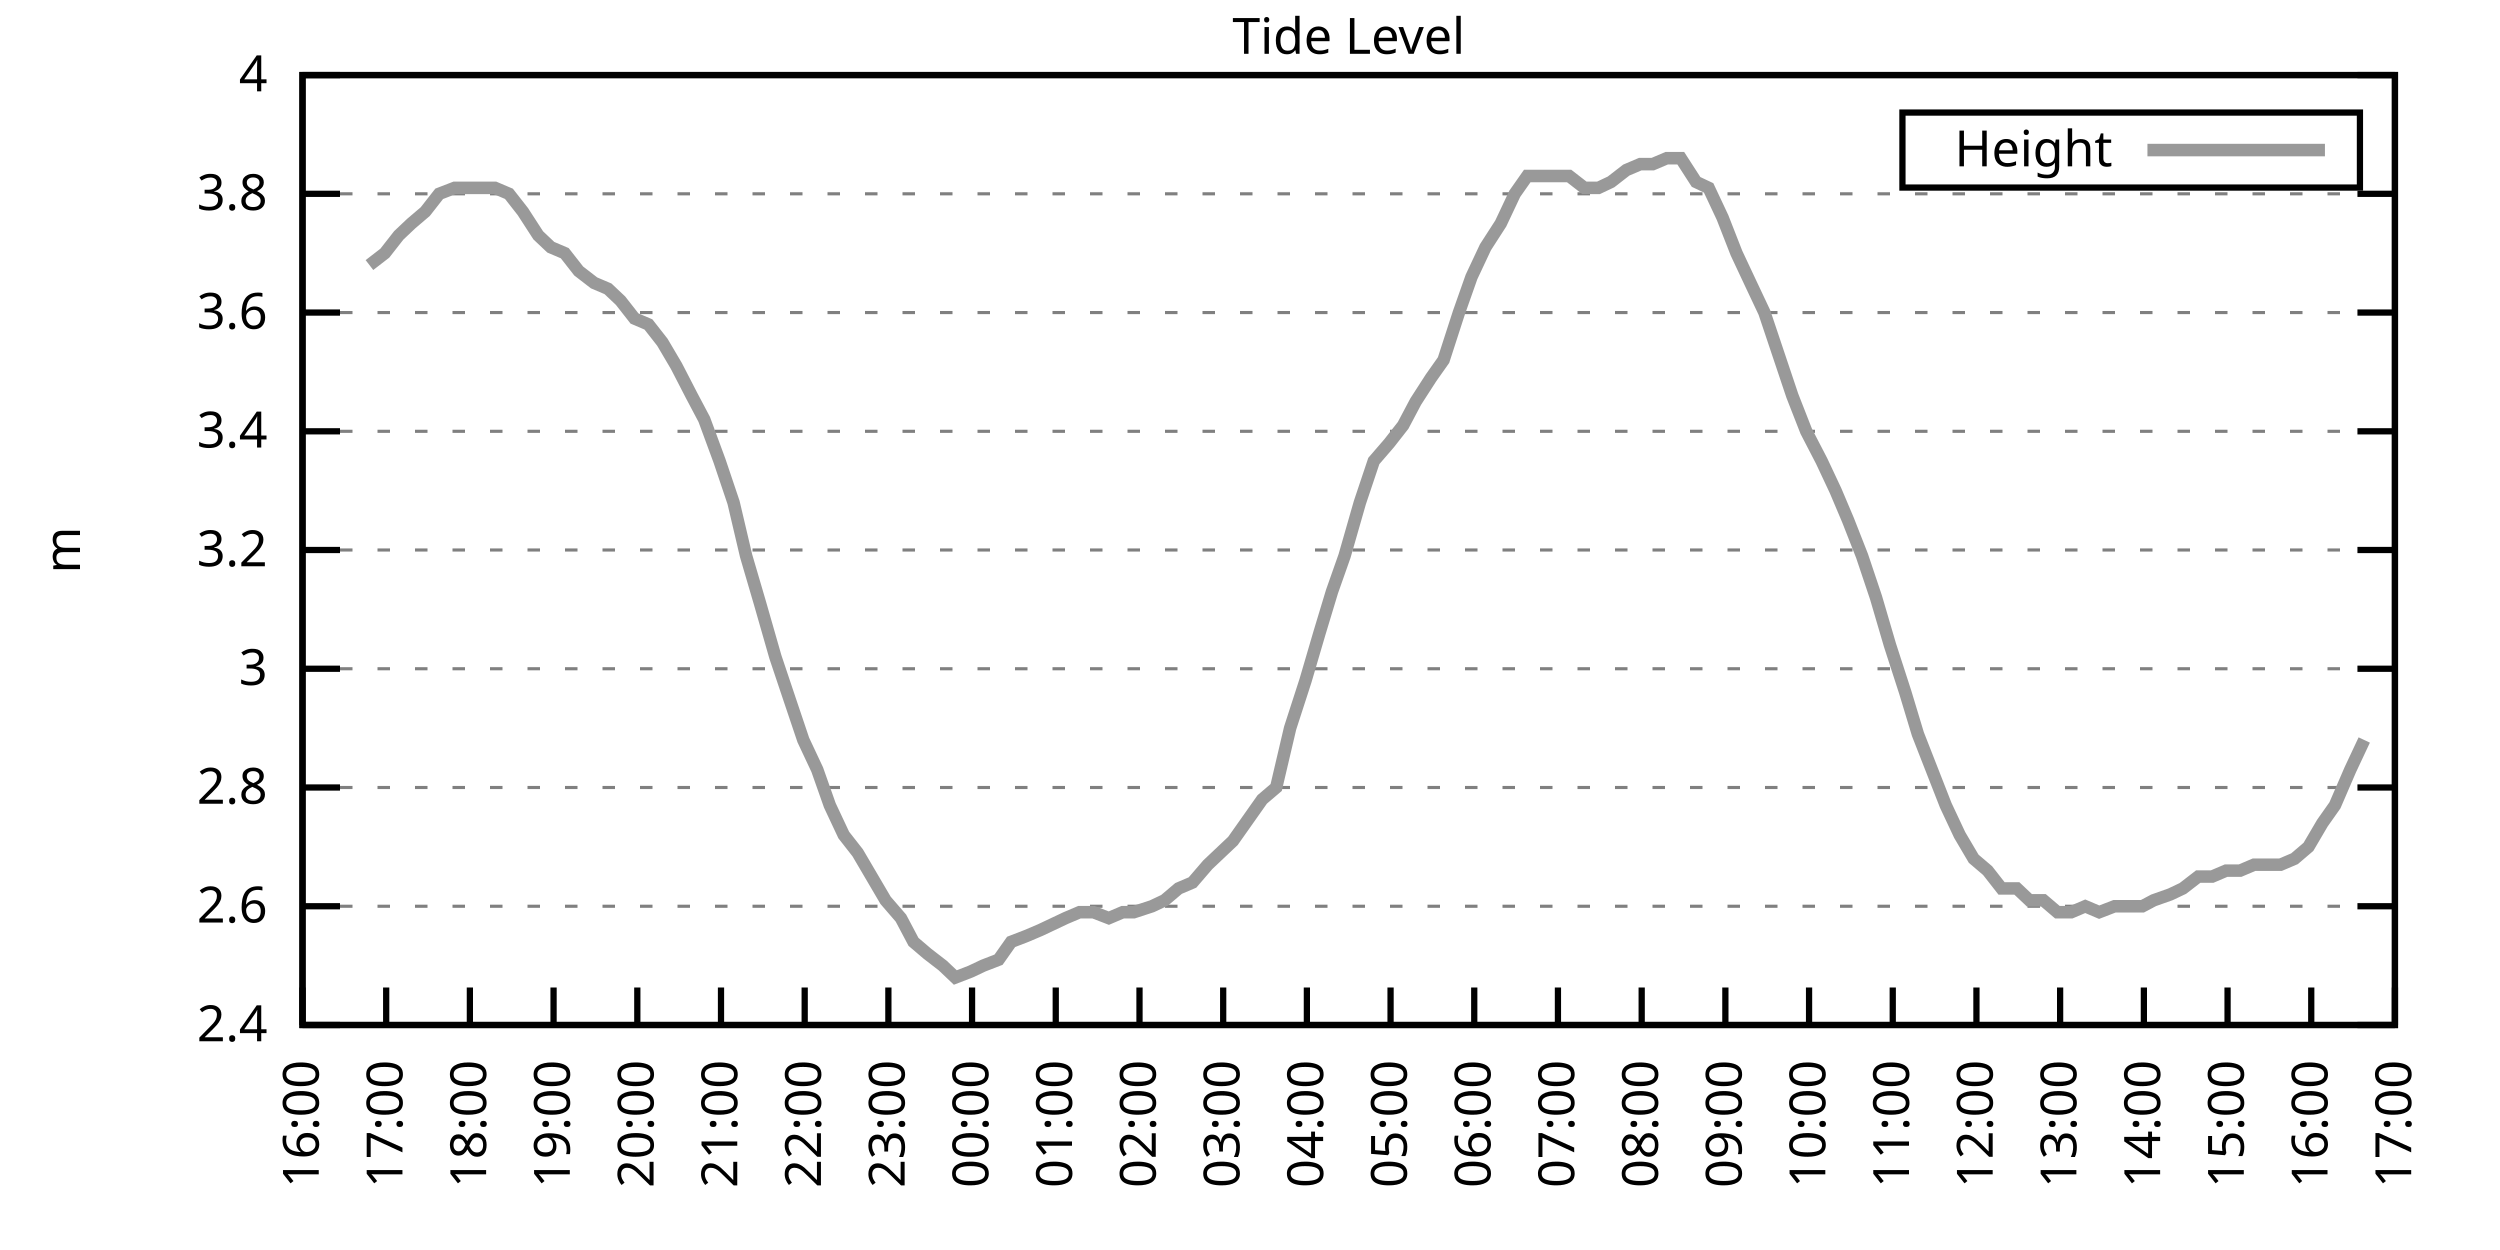
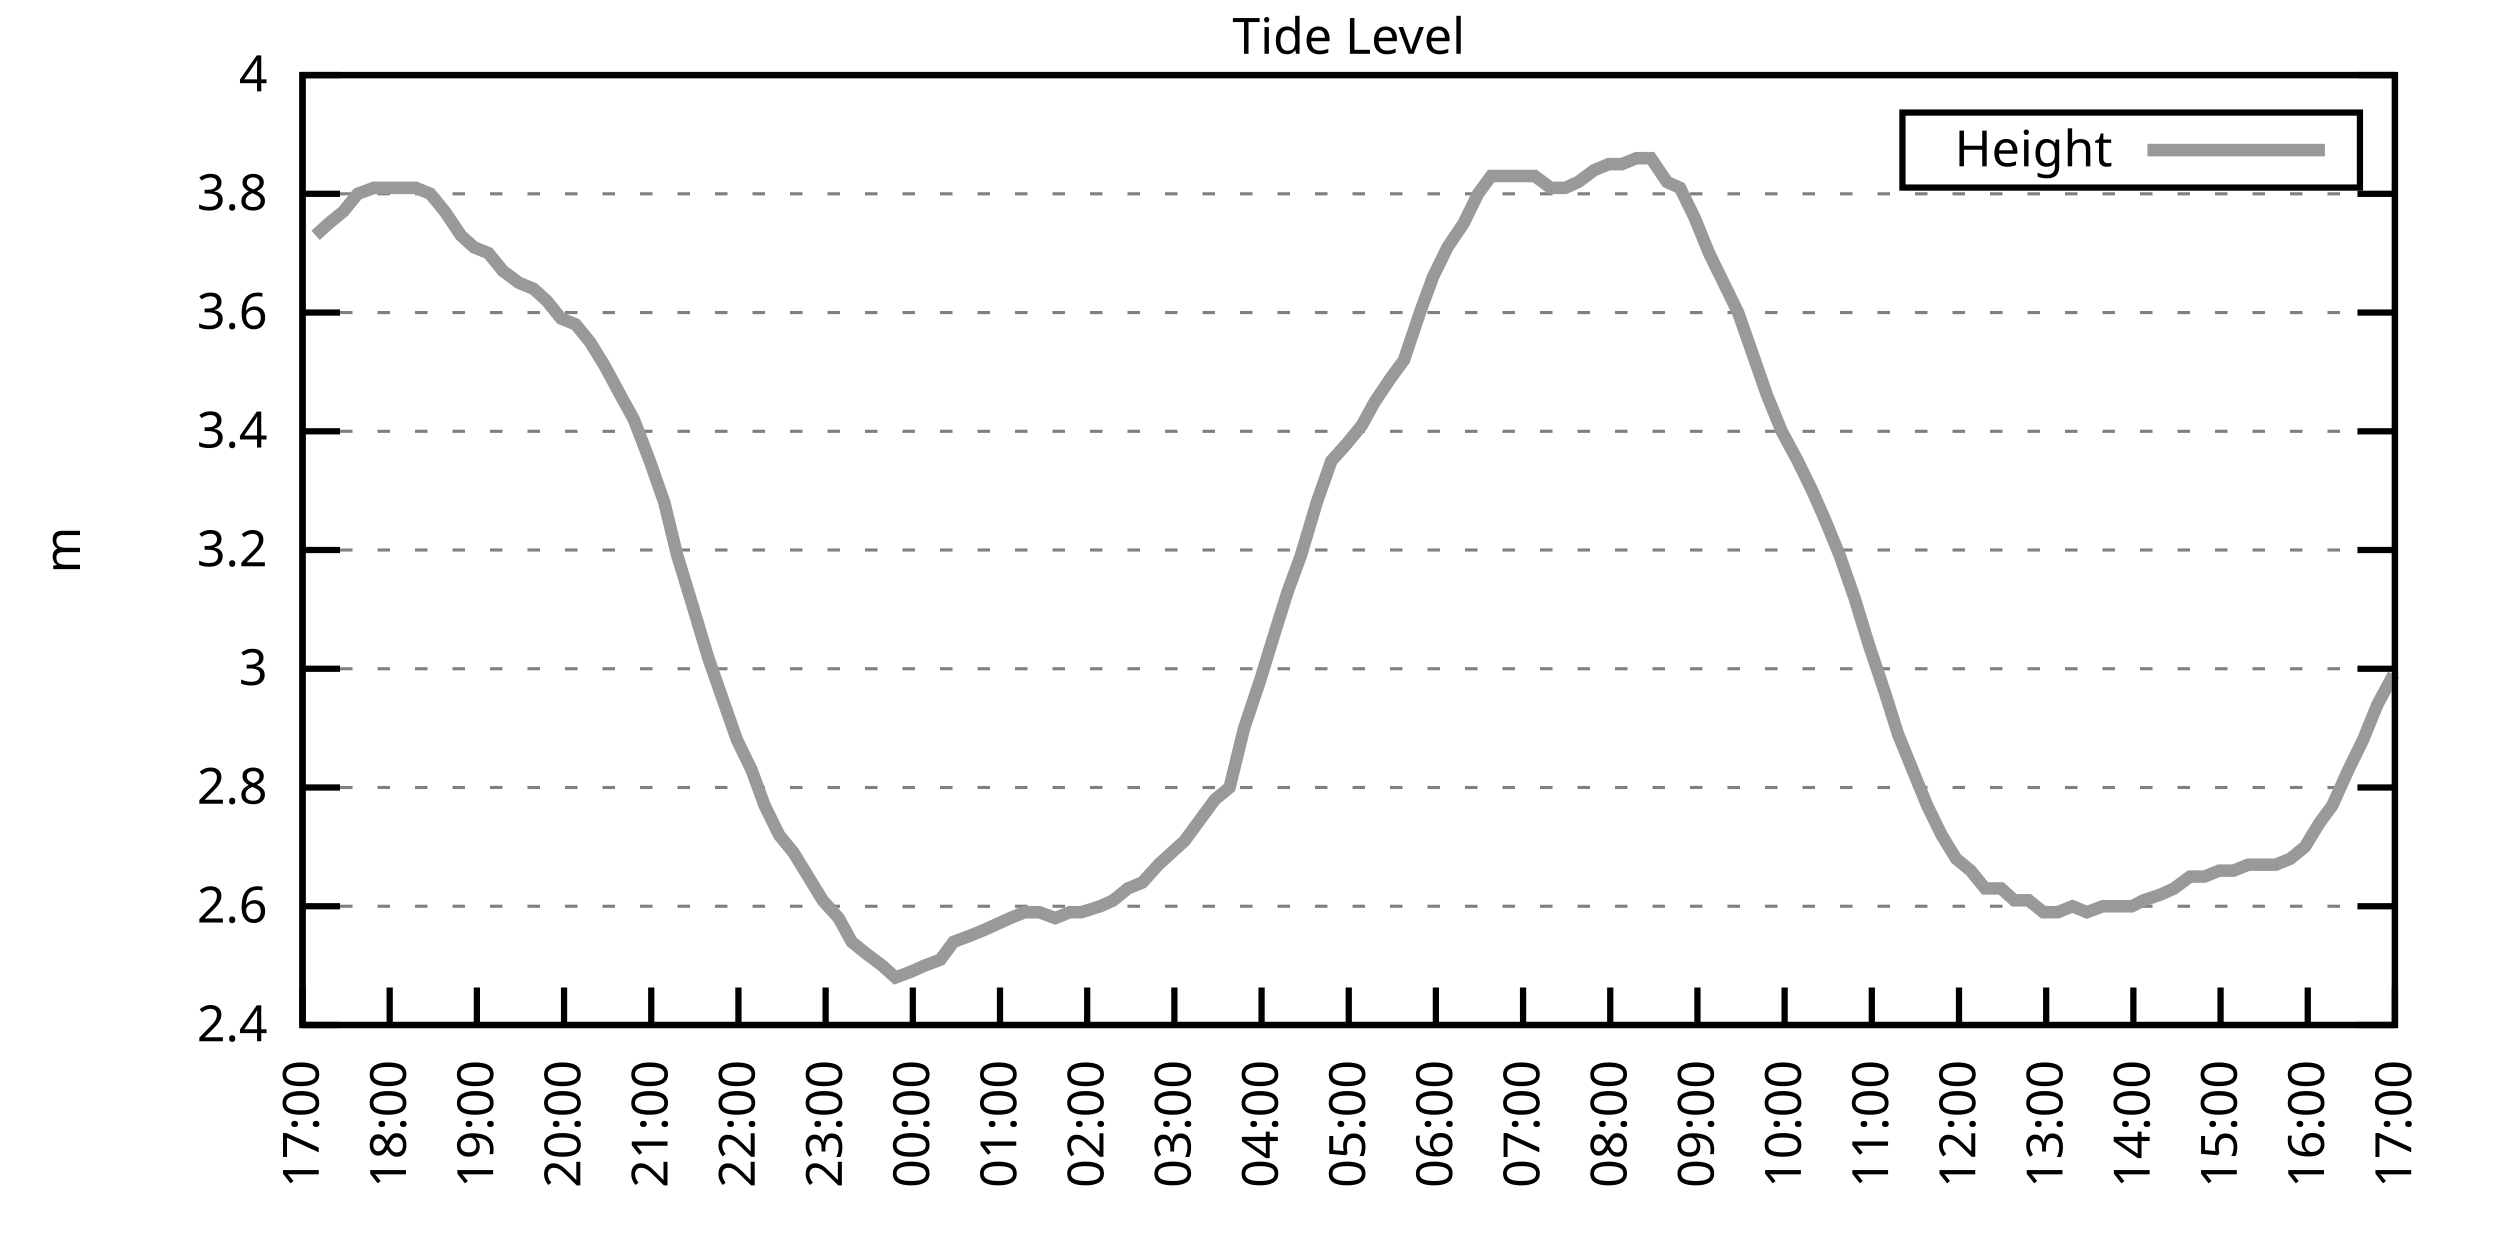
<svg xmlns="http://www.w3.org/2000/svg" xmlns:xlink="http://www.w3.org/1999/xlink" width="400" height="200" viewBox="0 0 400 200">
  <g id="gnuplot_canvas">
    <rect x="0" y="0" width="400" height="200" fill="none" />
    <defs>
      <circle id="gpDot" r="0.5" stroke-width="0.5" stroke="currentColor" />
      <path id="gpPt0" stroke-width="0.333" stroke="currentColor" d="M-1,0 h2 M0,-1 v2" />
      <path id="gpPt1" stroke-width="0.333" stroke="currentColor" d="M-1,-1 L1,1 M1,-1 L-1,1" />
      <path id="gpPt2" stroke-width="0.333" stroke="currentColor" d="M-1,0 L1,0 M0,-1 L0,1 M-1,-1 L1,1 M-1,1 L1,-1" />
      <rect id="gpPt3" stroke-width="0.333" stroke="currentColor" x="-1" y="-1" width="2" height="2" />
      <rect id="gpPt4" stroke-width="0.333" stroke="currentColor" fill="currentColor" x="-1" y="-1" width="2" height="2" />
      <circle id="gpPt5" stroke-width="0.333" stroke="currentColor" cx="0" cy="0" r="1" />
      <use xlink:href="#gpPt5" id="gpPt6" fill="currentColor" stroke="none" />
      <path id="gpPt7" stroke-width="0.333" stroke="currentColor" d="M0,-1.33 L-1.33,0.67 L1.33,0.67 z" />
      <use xlink:href="#gpPt7" id="gpPt8" fill="currentColor" stroke="none" />
      <use xlink:href="#gpPt7" id="gpPt9" stroke="currentColor" transform="rotate(180)" />
      <use xlink:href="#gpPt9" id="gpPt10" fill="currentColor" stroke="none" />
      <use xlink:href="#gpPt3" id="gpPt11" stroke="currentColor" transform="rotate(45)" />
      <use xlink:href="#gpPt11" id="gpPt12" fill="currentColor" stroke="none" />
      <path id="gpPt13" stroke-width="0.333" stroke="currentColor" d="M0,1.330 L1.265,0.411 L0.782,-1.067 L-0.782,-1.076 L-1.265,0.411 z" />
      <use xlink:href="#gpPt13" id="gpPt14" fill="currentColor" stroke="none" />
      <filter id="textbox" filterUnits="objectBoundingBox" x="0" y="0" height="1" width="1">
        <feFlood flood-color="white" flood-opacity="1" result="bgnd" />
        <feComposite in="SourceGraphic" in2="bgnd" operator="atop" />
      </filter>
      <filter id="greybox" filterUnits="objectBoundingBox" x="0" y="0" height="1" width="1">
        <feFlood flood-color="lightgrey" flood-opacity="1" result="grey" />
        <feComposite in="SourceGraphic" in2="grey" operator="atop" />
      </filter>
    </defs>
    <g fill="none" color="white" stroke="currentColor" stroke-width="1.00" stroke-linecap="butt" stroke-linejoin="miter">
</g>
    <g fill="none" color="black" stroke="currentColor" stroke-width="1.00" stroke-linecap="butt" stroke-linejoin="miter">
      <g stroke="none" shape-rendering="crispEdges">
        <polygon fill="rgb(255, 255, 255)" points="48.40,164.00 383.18,164.00 383.18,12.02 48.40,12.02 " />
      </g>
    </g>
    <g fill="none" color="black" stroke="currentColor" stroke-width="1.00" stroke-linecap="butt" stroke-linejoin="miter">
</g>
    <g fill="none" color="black" stroke="black" stroke-width="0.50" stroke-linecap="butt" stroke-linejoin="miter">
</g>
    <g fill="none" color="gray" stroke="currentColor" stroke-width="0.50" stroke-linecap="butt" stroke-linejoin="miter">
      <path stroke="gray" stroke-dasharray="2,4" class="gridline" d="M48.40,164.00 L383.19,164.00  " />
    </g>
    <g fill="none" color="gray" stroke="gray" stroke-width="1.00" stroke-linecap="butt" stroke-linejoin="miter">
</g>
    <g fill="none" color="black" stroke="currentColor" stroke-width="1.00" stroke-linecap="butt" stroke-linejoin="miter">
      <path stroke="black" d="M48.40,164.00 L54.40,164.00 M383.19,164.00 L377.19,164.00  " />
      <g transform="translate(42.80,166.60)" stroke="none" fill="black" font-family="Sans" font-size="8.00" text-anchor="end">
        <text>
          <tspan font-family="Sans"> 2.4</tspan>
        </text>
      </g>
    </g>
    <g fill="none" color="black" stroke="currentColor" stroke-width="1.00" stroke-linecap="butt" stroke-linejoin="miter">
</g>
    <g fill="none" color="black" stroke="black" stroke-width="0.50" stroke-linecap="butt" stroke-linejoin="miter">
</g>
    <g fill="none" color="gray" stroke="currentColor" stroke-width="0.50" stroke-linecap="butt" stroke-linejoin="miter">
      <path stroke="gray" stroke-dasharray="2,4" class="gridline" d="M48.40,145.00 L383.19,145.00  " />
    </g>
    <g fill="none" color="gray" stroke="gray" stroke-width="1.00" stroke-linecap="butt" stroke-linejoin="miter">
</g>
    <g fill="none" color="black" stroke="currentColor" stroke-width="1.00" stroke-linecap="butt" stroke-linejoin="miter">
      <path stroke="black" d="M48.40,145.00 L54.40,145.00 M383.19,145.00 L377.19,145.00  " />
      <g transform="translate(42.80,147.60)" stroke="none" fill="black" font-family="Sans" font-size="8.00" text-anchor="end">
        <text>
          <tspan font-family="Sans"> 2.6</tspan>
        </text>
      </g>
    </g>
    <g fill="none" color="black" stroke="currentColor" stroke-width="1.00" stroke-linecap="butt" stroke-linejoin="miter">
</g>
    <g fill="none" color="black" stroke="black" stroke-width="0.50" stroke-linecap="butt" stroke-linejoin="miter">
</g>
    <g fill="none" color="gray" stroke="currentColor" stroke-width="0.50" stroke-linecap="butt" stroke-linejoin="miter">
      <path stroke="gray" stroke-dasharray="2,4" class="gridline" d="M48.40,126.00 L383.19,126.00  " />
    </g>
    <g fill="none" color="gray" stroke="gray" stroke-width="1.00" stroke-linecap="butt" stroke-linejoin="miter">
</g>
    <g fill="none" color="black" stroke="currentColor" stroke-width="1.00" stroke-linecap="butt" stroke-linejoin="miter">
      <path stroke="black" d="M48.40,126.00 L54.40,126.00 M383.19,126.00 L377.19,126.00  " />
      <g transform="translate(42.80,128.60)" stroke="none" fill="black" font-family="Sans" font-size="8.00" text-anchor="end">
        <text>
          <tspan font-family="Sans"> 2.8</tspan>
        </text>
      </g>
    </g>
    <g fill="none" color="black" stroke="currentColor" stroke-width="1.00" stroke-linecap="butt" stroke-linejoin="miter">
</g>
    <g fill="none" color="black" stroke="black" stroke-width="0.50" stroke-linecap="butt" stroke-linejoin="miter">
</g>
    <g fill="none" color="gray" stroke="currentColor" stroke-width="0.50" stroke-linecap="butt" stroke-linejoin="miter">
      <path stroke="gray" stroke-dasharray="2,4" class="gridline" d="M48.40,107.00 L383.19,107.00  " />
    </g>
    <g fill="none" color="gray" stroke="gray" stroke-width="1.00" stroke-linecap="butt" stroke-linejoin="miter">
</g>
    <g fill="none" color="black" stroke="currentColor" stroke-width="1.00" stroke-linecap="butt" stroke-linejoin="miter">
      <path stroke="black" d="M48.40,107.00 L54.40,107.00 M383.19,107.00 L377.19,107.00  " />
      <g transform="translate(42.80,109.60)" stroke="none" fill="black" font-family="Sans" font-size="8.00" text-anchor="end">
        <text>
          <tspan font-family="Sans"> 3</tspan>
        </text>
      </g>
    </g>
    <g fill="none" color="black" stroke="currentColor" stroke-width="1.00" stroke-linecap="butt" stroke-linejoin="miter">
</g>
    <g fill="none" color="black" stroke="black" stroke-width="0.50" stroke-linecap="butt" stroke-linejoin="miter">
</g>
    <g fill="none" color="gray" stroke="currentColor" stroke-width="0.50" stroke-linecap="butt" stroke-linejoin="miter">
      <path stroke="gray" stroke-dasharray="2,4" class="gridline" d="M48.40,88.00 L383.19,88.00  " />
    </g>
    <g fill="none" color="gray" stroke="gray" stroke-width="1.00" stroke-linecap="butt" stroke-linejoin="miter">
</g>
    <g fill="none" color="black" stroke="currentColor" stroke-width="1.00" stroke-linecap="butt" stroke-linejoin="miter">
      <path stroke="black" d="M48.40,88.00 L54.40,88.00 M383.19,88.00 L377.19,88.00  " />
      <g transform="translate(42.80,90.60)" stroke="none" fill="black" font-family="Sans" font-size="8.00" text-anchor="end">
        <text>
          <tspan font-family="Sans"> 3.2</tspan>
        </text>
      </g>
    </g>
    <g fill="none" color="black" stroke="currentColor" stroke-width="1.00" stroke-linecap="butt" stroke-linejoin="miter">
</g>
    <g fill="none" color="black" stroke="black" stroke-width="0.50" stroke-linecap="butt" stroke-linejoin="miter">
</g>
    <g fill="none" color="gray" stroke="currentColor" stroke-width="0.50" stroke-linecap="butt" stroke-linejoin="miter">
      <path stroke="gray" stroke-dasharray="2,4" class="gridline" d="M48.40,69.01 L383.19,69.01  " />
    </g>
    <g fill="none" color="gray" stroke="gray" stroke-width="1.00" stroke-linecap="butt" stroke-linejoin="miter">
</g>
    <g fill="none" color="black" stroke="currentColor" stroke-width="1.00" stroke-linecap="butt" stroke-linejoin="miter">
      <path stroke="black" d="M48.40,69.01 L54.40,69.01 M383.19,69.01 L377.19,69.01  " />
      <g transform="translate(42.80,71.61)" stroke="none" fill="black" font-family="Sans" font-size="8.00" text-anchor="end">
        <text>
          <tspan font-family="Sans"> 3.4</tspan>
        </text>
      </g>
    </g>
    <g fill="none" color="black" stroke="currentColor" stroke-width="1.00" stroke-linecap="butt" stroke-linejoin="miter">
</g>
    <g fill="none" color="black" stroke="black" stroke-width="0.50" stroke-linecap="butt" stroke-linejoin="miter">
</g>
    <g fill="none" color="gray" stroke="currentColor" stroke-width="0.50" stroke-linecap="butt" stroke-linejoin="miter">
      <path stroke="gray" stroke-dasharray="2,4" class="gridline" d="M48.40,50.01 L383.19,50.01  " />
    </g>
    <g fill="none" color="gray" stroke="gray" stroke-width="1.00" stroke-linecap="butt" stroke-linejoin="miter">
</g>
    <g fill="none" color="black" stroke="currentColor" stroke-width="1.00" stroke-linecap="butt" stroke-linejoin="miter">
      <path stroke="black" d="M48.40,50.01 L54.40,50.01 M383.19,50.01 L377.19,50.01  " />
      <g transform="translate(42.80,52.61)" stroke="none" fill="black" font-family="Sans" font-size="8.00" text-anchor="end">
        <text>
          <tspan font-family="Sans"> 3.6</tspan>
        </text>
      </g>
    </g>
    <g fill="none" color="black" stroke="currentColor" stroke-width="1.00" stroke-linecap="butt" stroke-linejoin="miter">
</g>
    <g fill="none" color="black" stroke="black" stroke-width="0.50" stroke-linecap="butt" stroke-linejoin="miter">
</g>
    <g fill="none" color="gray" stroke="currentColor" stroke-width="0.50" stroke-linecap="butt" stroke-linejoin="miter">
      <path stroke="gray" stroke-dasharray="2,4" class="gridline" d="M48.40,31.01 L383.19,31.01  " />
    </g>
    <g fill="none" color="gray" stroke="gray" stroke-width="1.00" stroke-linecap="butt" stroke-linejoin="miter">
</g>
    <g fill="none" color="black" stroke="currentColor" stroke-width="1.00" stroke-linecap="butt" stroke-linejoin="miter">
      <path stroke="black" d="M48.40,31.01 L54.40,31.01 M383.19,31.01 L377.19,31.01  " />
      <g transform="translate(42.80,33.61)" stroke="none" fill="black" font-family="Sans" font-size="8.00" text-anchor="end">
        <text>
          <tspan font-family="Sans"> 3.8</tspan>
        </text>
      </g>
    </g>
    <g fill="none" color="black" stroke="currentColor" stroke-width="1.00" stroke-linecap="butt" stroke-linejoin="miter">
</g>
    <g fill="none" color="black" stroke="black" stroke-width="0.50" stroke-linecap="butt" stroke-linejoin="miter">
</g>
    <g fill="none" color="gray" stroke="currentColor" stroke-width="0.50" stroke-linecap="butt" stroke-linejoin="miter">
      <path stroke="gray" stroke-dasharray="2,4" class="gridline" d="M48.40,12.01 L383.19,12.01  " />
    </g>
    <g fill="none" color="gray" stroke="gray" stroke-width="1.00" stroke-linecap="butt" stroke-linejoin="miter">
</g>
    <g fill="none" color="black" stroke="currentColor" stroke-width="1.00" stroke-linecap="butt" stroke-linejoin="miter">
      <path stroke="black" d="M48.40,12.01 L54.40,12.01 M383.19,12.01 L377.19,12.01  " />
      <g transform="translate(42.80,14.61)" stroke="none" fill="black" font-family="Sans" font-size="8.00" text-anchor="end">
        <text>
          <tspan font-family="Sans"> 4</tspan>
        </text>
      </g>
    </g>
    <g fill="none" color="black" stroke="currentColor" stroke-width="1.00" stroke-linecap="butt" stroke-linejoin="miter">
      <path stroke="black" d="M48.40,164.00 L48.40,158.00  " />
      <g transform="translate(51.00,169.60) rotate(270.00)" stroke="none" fill="black" font-family="Sans" font-size="8.00" text-anchor="end">
        <text>
-           <tspan font-family="Sans">16:00</tspan>
-         </text>
-       </g>
-     </g>
-     <g fill="none" color="black" stroke="currentColor" stroke-width="1.00" stroke-linecap="butt" stroke-linejoin="miter">
-       <path stroke="black" d="M61.79,164.00 L61.79,158.00  " />
-       <g transform="translate(64.39,169.60) rotate(270.00)" stroke="none" fill="black" font-family="Sans" font-size="8.00" text-anchor="end">
-         <text>
          <tspan font-family="Sans">17:00</tspan>
        </text>
      </g>
    </g>
    <g fill="none" color="black" stroke="currentColor" stroke-width="1.00" stroke-linecap="butt" stroke-linejoin="miter">
-       <path stroke="black" d="M75.18,164.00 L75.18,158.00  " />
-       <g transform="translate(77.78,169.60) rotate(270.00)" stroke="none" fill="black" font-family="Sans" font-size="8.00" text-anchor="end">
+       <path stroke="black" d="M62.35,164.00 L62.35,158.00  " />
+       <g transform="translate(64.95,169.60) rotate(270.00)" stroke="none" fill="black" font-family="Sans" font-size="8.00" text-anchor="end">
        <text>
          <tspan font-family="Sans">18:00</tspan>
        </text>
      </g>
    </g>
    <g fill="none" color="black" stroke="currentColor" stroke-width="1.00" stroke-linecap="butt" stroke-linejoin="miter">
-       <path stroke="black" d="M88.57,164.00 L88.57,158.00  " />
-       <g transform="translate(91.17,169.60) rotate(270.00)" stroke="none" fill="black" font-family="Sans" font-size="8.00" text-anchor="end">
+       <path stroke="black" d="M76.30,164.00 L76.30,158.00  " />
+       <g transform="translate(78.90,169.60) rotate(270.00)" stroke="none" fill="black" font-family="Sans" font-size="8.00" text-anchor="end">
        <text>
          <tspan font-family="Sans">19:00</tspan>
        </text>
      </g>
    </g>
    <g fill="none" color="black" stroke="currentColor" stroke-width="1.00" stroke-linecap="butt" stroke-linejoin="miter">
-       <path stroke="black" d="M101.97,164.00 L101.97,158.00  " />
-       <g transform="translate(104.57,169.60) rotate(270.00)" stroke="none" fill="black" font-family="Sans" font-size="8.00" text-anchor="end">
+       <path stroke="black" d="M90.25,164.00 L90.25,158.00  " />
+       <g transform="translate(92.85,169.60) rotate(270.00)" stroke="none" fill="black" font-family="Sans" font-size="8.00" text-anchor="end">
        <text>
          <tspan font-family="Sans">20:00</tspan>
        </text>
      </g>
    </g>
    <g fill="none" color="black" stroke="currentColor" stroke-width="1.00" stroke-linecap="butt" stroke-linejoin="miter">
-       <path stroke="black" d="M115.36,164.00 L115.36,158.00  " />
-       <g transform="translate(117.96,169.60) rotate(270.00)" stroke="none" fill="black" font-family="Sans" font-size="8.00" text-anchor="end">
+       <path stroke="black" d="M104.20,164.00 L104.20,158.00  " />
+       <g transform="translate(106.80,169.60) rotate(270.00)" stroke="none" fill="black" font-family="Sans" font-size="8.00" text-anchor="end">
        <text>
          <tspan font-family="Sans">21:00</tspan>
        </text>
      </g>
    </g>
    <g fill="none" color="black" stroke="currentColor" stroke-width="1.00" stroke-linecap="butt" stroke-linejoin="miter">
-       <path stroke="black" d="M128.75,164.00 L128.75,158.00  " />
-       <g transform="translate(131.35,169.60) rotate(270.00)" stroke="none" fill="black" font-family="Sans" font-size="8.00" text-anchor="end">
+       <path stroke="black" d="M118.15,164.00 L118.15,158.00  " />
+       <g transform="translate(120.75,169.60) rotate(270.00)" stroke="none" fill="black" font-family="Sans" font-size="8.00" text-anchor="end">
        <text>
          <tspan font-family="Sans">22:00</tspan>
        </text>
      </g>
    </g>
    <g fill="none" color="black" stroke="currentColor" stroke-width="1.00" stroke-linecap="butt" stroke-linejoin="miter">
-       <path stroke="black" d="M142.14,164.00 L142.14,158.00  " />
-       <g transform="translate(144.74,169.60) rotate(270.00)" stroke="none" fill="black" font-family="Sans" font-size="8.00" text-anchor="end">
+       <path stroke="black" d="M132.10,164.00 L132.10,158.00  " />
+       <g transform="translate(134.70,169.60) rotate(270.00)" stroke="none" fill="black" font-family="Sans" font-size="8.00" text-anchor="end">
        <text>
          <tspan font-family="Sans">23:00</tspan>
        </text>
      </g>
    </g>
    <g fill="none" color="black" stroke="currentColor" stroke-width="1.00" stroke-linecap="butt" stroke-linejoin="miter">
-       <path stroke="black" d="M155.53,164.00 L155.53,158.00  " />
-       <g transform="translate(158.13,169.60) rotate(270.00)" stroke="none" fill="black" font-family="Sans" font-size="8.00" text-anchor="end">
+       <path stroke="black" d="M146.05,164.00 L146.05,158.00  " />
+       <g transform="translate(148.65,169.60) rotate(270.00)" stroke="none" fill="black" font-family="Sans" font-size="8.00" text-anchor="end">
        <text>
          <tspan font-family="Sans">00:00</tspan>
        </text>
      </g>
    </g>
    <g fill="none" color="black" stroke="currentColor" stroke-width="1.00" stroke-linecap="butt" stroke-linejoin="miter">
-       <path stroke="black" d="M168.92,164.00 L168.92,158.00  " />
-       <g transform="translate(171.52,169.60) rotate(270.00)" stroke="none" fill="black" font-family="Sans" font-size="8.00" text-anchor="end">
+       <path stroke="black" d="M160.00,164.00 L160.00,158.00  " />
+       <g transform="translate(162.60,169.60) rotate(270.00)" stroke="none" fill="black" font-family="Sans" font-size="8.00" text-anchor="end">
        <text>
          <tspan font-family="Sans">01:00</tspan>
        </text>
      </g>
    </g>
    <g fill="none" color="black" stroke="currentColor" stroke-width="1.00" stroke-linecap="butt" stroke-linejoin="miter">
-       <path stroke="black" d="M182.32,164.00 L182.32,158.00  " />
-       <g transform="translate(184.92,169.60) rotate(270.00)" stroke="none" fill="black" font-family="Sans" font-size="8.00" text-anchor="end">
+       <path stroke="black" d="M173.95,164.00 L173.95,158.00  " />
+       <g transform="translate(176.55,169.60) rotate(270.00)" stroke="none" fill="black" font-family="Sans" font-size="8.00" text-anchor="end">
        <text>
          <tspan font-family="Sans">02:00</tspan>
        </text>
      </g>
    </g>
    <g fill="none" color="black" stroke="currentColor" stroke-width="1.00" stroke-linecap="butt" stroke-linejoin="miter">
-       <path stroke="black" d="M195.71,164.00 L195.71,158.00  " />
-       <g transform="translate(198.31,169.60) rotate(270.00)" stroke="none" fill="black" font-family="Sans" font-size="8.00" text-anchor="end">
+       <path stroke="black" d="M187.90,164.00 L187.90,158.00  " />
+       <g transform="translate(190.50,169.60) rotate(270.00)" stroke="none" fill="black" font-family="Sans" font-size="8.00" text-anchor="end">
        <text>
          <tspan font-family="Sans">03:00</tspan>
        </text>
      </g>
    </g>
    <g fill="none" color="black" stroke="currentColor" stroke-width="1.00" stroke-linecap="butt" stroke-linejoin="miter">
-       <path stroke="black" d="M209.10,164.00 L209.10,158.00  " />
-       <g transform="translate(211.70,169.60) rotate(270.00)" stroke="none" fill="black" font-family="Sans" font-size="8.00" text-anchor="end">
+       <path stroke="black" d="M201.85,164.00 L201.85,158.00  " />
+       <g transform="translate(204.45,169.60) rotate(270.00)" stroke="none" fill="black" font-family="Sans" font-size="8.00" text-anchor="end">
        <text>
          <tspan font-family="Sans">04:00</tspan>
        </text>
      </g>
    </g>
    <g fill="none" color="black" stroke="currentColor" stroke-width="1.00" stroke-linecap="butt" stroke-linejoin="miter">
-       <path stroke="black" d="M222.49,164.00 L222.49,158.00  " />
-       <g transform="translate(225.09,169.60) rotate(270.00)" stroke="none" fill="black" font-family="Sans" font-size="8.00" text-anchor="end">
+       <path stroke="black" d="M215.80,164.00 L215.80,158.00  " />
+       <g transform="translate(218.40,169.60) rotate(270.00)" stroke="none" fill="black" font-family="Sans" font-size="8.00" text-anchor="end">
        <text>
          <tspan font-family="Sans">05:00</tspan>
        </text>
      </g>
    </g>
    <g fill="none" color="black" stroke="currentColor" stroke-width="1.00" stroke-linecap="butt" stroke-linejoin="miter">
-       <path stroke="black" d="M235.88,164.00 L235.88,158.00  " />
-       <g transform="translate(238.48,169.60) rotate(270.00)" stroke="none" fill="black" font-family="Sans" font-size="8.00" text-anchor="end">
+       <path stroke="black" d="M229.74,164.00 L229.74,158.00  " />
+       <g transform="translate(232.34,169.60) rotate(270.00)" stroke="none" fill="black" font-family="Sans" font-size="8.00" text-anchor="end">
        <text>
          <tspan font-family="Sans">06:00</tspan>
        </text>
      </g>
    </g>
    <g fill="none" color="black" stroke="currentColor" stroke-width="1.00" stroke-linecap="butt" stroke-linejoin="miter">
-       <path stroke="black" d="M249.27,164.00 L249.27,158.00  " />
-       <g transform="translate(251.87,169.60) rotate(270.00)" stroke="none" fill="black" font-family="Sans" font-size="8.00" text-anchor="end">
+       <path stroke="black" d="M243.69,164.00 L243.69,158.00  " />
+       <g transform="translate(246.29,169.60) rotate(270.00)" stroke="none" fill="black" font-family="Sans" font-size="8.00" text-anchor="end">
        <text>
          <tspan font-family="Sans">07:00</tspan>
        </text>
      </g>
    </g>
    <g fill="none" color="black" stroke="currentColor" stroke-width="1.00" stroke-linecap="butt" stroke-linejoin="miter">
-       <path stroke="black" d="M262.67,164.00 L262.67,158.00  " />
-       <g transform="translate(265.27,169.60) rotate(270.00)" stroke="none" fill="black" font-family="Sans" font-size="8.00" text-anchor="end">
+       <path stroke="black" d="M257.64,164.00 L257.64,158.00  " />
+       <g transform="translate(260.24,169.60) rotate(270.00)" stroke="none" fill="black" font-family="Sans" font-size="8.00" text-anchor="end">
        <text>
          <tspan font-family="Sans">08:00</tspan>
        </text>
      </g>
    </g>
    <g fill="none" color="black" stroke="currentColor" stroke-width="1.00" stroke-linecap="butt" stroke-linejoin="miter">
-       <path stroke="black" d="M276.06,164.00 L276.06,158.00  " />
-       <g transform="translate(278.66,169.60) rotate(270.00)" stroke="none" fill="black" font-family="Sans" font-size="8.00" text-anchor="end">
+       <path stroke="black" d="M271.59,164.00 L271.59,158.00  " />
+       <g transform="translate(274.19,169.60) rotate(270.00)" stroke="none" fill="black" font-family="Sans" font-size="8.00" text-anchor="end">
        <text>
          <tspan font-family="Sans">09:00</tspan>
        </text>
      </g>
    </g>
    <g fill="none" color="black" stroke="currentColor" stroke-width="1.00" stroke-linecap="butt" stroke-linejoin="miter">
-       <path stroke="black" d="M289.45,164.00 L289.45,158.00  " />
-       <g transform="translate(292.05,169.60) rotate(270.00)" stroke="none" fill="black" font-family="Sans" font-size="8.00" text-anchor="end">
+       <path stroke="black" d="M285.54,164.00 L285.54,158.00  " />
+       <g transform="translate(288.14,169.60) rotate(270.00)" stroke="none" fill="black" font-family="Sans" font-size="8.00" text-anchor="end">
        <text>
          <tspan font-family="Sans">10:00</tspan>
        </text>
      </g>
    </g>
    <g fill="none" color="black" stroke="currentColor" stroke-width="1.00" stroke-linecap="butt" stroke-linejoin="miter">
-       <path stroke="black" d="M302.84,164.00 L302.84,158.00  " />
-       <g transform="translate(305.44,169.60) rotate(270.00)" stroke="none" fill="black" font-family="Sans" font-size="8.00" text-anchor="end">
+       <path stroke="black" d="M299.49,164.00 L299.49,158.00  " />
+       <g transform="translate(302.09,169.60) rotate(270.00)" stroke="none" fill="black" font-family="Sans" font-size="8.00" text-anchor="end">
        <text>
          <tspan font-family="Sans">11:00</tspan>
        </text>
      </g>
    </g>
    <g fill="none" color="black" stroke="currentColor" stroke-width="1.00" stroke-linecap="butt" stroke-linejoin="miter">
-       <path stroke="black" d="M316.23,164.00 L316.23,158.00  " />
-       <g transform="translate(318.83,169.60) rotate(270.00)" stroke="none" fill="black" font-family="Sans" font-size="8.00" text-anchor="end">
+       <path stroke="black" d="M313.44,164.00 L313.44,158.00  " />
+       <g transform="translate(316.04,169.60) rotate(270.00)" stroke="none" fill="black" font-family="Sans" font-size="8.00" text-anchor="end">
        <text>
          <tspan font-family="Sans">12:00</tspan>
        </text>
      </g>
    </g>
    <g fill="none" color="black" stroke="currentColor" stroke-width="1.00" stroke-linecap="butt" stroke-linejoin="miter">
-       <path stroke="black" d="M329.62,164.00 L329.62,158.00  " />
-       <g transform="translate(332.22,169.60) rotate(270.00)" stroke="none" fill="black" font-family="Sans" font-size="8.00" text-anchor="end">
+       <path stroke="black" d="M327.39,164.00 L327.39,158.00  " />
+       <g transform="translate(329.99,169.60) rotate(270.00)" stroke="none" fill="black" font-family="Sans" font-size="8.00" text-anchor="end">
        <text>
          <tspan font-family="Sans">13:00</tspan>
        </text>
      </g>
    </g>
    <g fill="none" color="black" stroke="currentColor" stroke-width="1.00" stroke-linecap="butt" stroke-linejoin="miter">
-       <path stroke="black" d="M343.02,164.00 L343.02,158.00  " />
-       <g transform="translate(345.62,169.60) rotate(270.00)" stroke="none" fill="black" font-family="Sans" font-size="8.00" text-anchor="end">
+       <path stroke="black" d="M341.34,164.00 L341.34,158.00  " />
+       <g transform="translate(343.94,169.60) rotate(270.00)" stroke="none" fill="black" font-family="Sans" font-size="8.00" text-anchor="end">
        <text>
          <tspan font-family="Sans">14:00</tspan>
        </text>
      </g>
    </g>
    <g fill="none" color="black" stroke="currentColor" stroke-width="1.00" stroke-linecap="butt" stroke-linejoin="miter">
-       <path stroke="black" d="M356.41,164.00 L356.41,158.00  " />
-       <g transform="translate(359.01,169.60) rotate(270.00)" stroke="none" fill="black" font-family="Sans" font-size="8.00" text-anchor="end">
+       <path stroke="black" d="M355.29,164.00 L355.29,158.00  " />
+       <g transform="translate(357.89,169.60) rotate(270.00)" stroke="none" fill="black" font-family="Sans" font-size="8.00" text-anchor="end">
        <text>
          <tspan font-family="Sans">15:00</tspan>
        </text>
      </g>
    </g>
    <g fill="none" color="black" stroke="currentColor" stroke-width="1.00" stroke-linecap="butt" stroke-linejoin="miter">
-       <path stroke="black" d="M369.80,164.00 L369.80,158.00  " />
-       <g transform="translate(372.40,169.60) rotate(270.00)" stroke="none" fill="black" font-family="Sans" font-size="8.00" text-anchor="end">
+       <path stroke="black" d="M369.24,164.00 L369.24,158.00  " />
+       <g transform="translate(371.84,169.60) rotate(270.00)" stroke="none" fill="black" font-family="Sans" font-size="8.00" text-anchor="end">
        <text>
          <tspan font-family="Sans">16:00</tspan>
        </text>
      </g>
    </g>
    <g fill="none" color="black" stroke="currentColor" stroke-width="1.00" stroke-linecap="butt" stroke-linejoin="miter">
      <path stroke="black" d="M383.19,164.00 L383.19,158.00  " />
      <g transform="translate(385.79,169.60) rotate(270.00)" stroke="none" fill="black" font-family="Sans" font-size="8.00" text-anchor="end">
        <text>
          <tspan font-family="Sans">17:00</tspan>
        </text>
      </g>
    </g>
    <g fill="none" color="black" stroke="currentColor" stroke-width="1.00" stroke-linecap="butt" stroke-linejoin="miter">
</g>
    <g fill="none" color="black" stroke="currentColor" stroke-width="1.00" stroke-linecap="butt" stroke-linejoin="miter">
      <path stroke="black" d="M48.40,12.01 L48.40,164.00 L383.19,164.00 L383.19,12.01 L48.40,12.01 Z  " />
    </g>
    <g fill="none" color="black" stroke="currentColor" stroke-width="1.00" stroke-linecap="butt" stroke-linejoin="miter">
</g>
    <g fill="none" color="black" stroke="currentColor" stroke-width="1.00" stroke-linecap="butt" stroke-linejoin="miter">
      <path stroke="black" d="M304.39,30.01 L304.39,18.01 L377.59,18.01 L377.59,30.01 L304.39,30.01 Z  " />
    </g>
    <g id="Tide_level_plot_1">
      <g fill="none" color="white" stroke="black" stroke-width="2.00" stroke-linecap="butt" stroke-linejoin="miter">
</g>
      <g fill="none" color="black" stroke="currentColor" stroke-width="2.00" stroke-linecap="butt" stroke-linejoin="miter">
        <g transform="translate(337.99,26.61)" stroke="none" fill="black" font-family="Sans" font-size="8.00" text-anchor="end">
          <text>
            <tspan font-family="Sans">Height</tspan>
          </text>
        </g>
      </g>
      <g fill="none" color="black" stroke="currentColor" stroke-width="2.00" stroke-linecap="butt" stroke-linejoin="miter">
-         <path stroke="rgb(153, 153, 153)" d="M343.59,24.01 L371.99,24.01 M59.11,42.41 L61.57,40.51 L63.80,37.66 L65.81,35.76 L68.04,33.86 L70.27,31.01   L72.73,30.06 L74.96,30.06 L76.97,30.06 L79.20,30.06 L81.43,31.01 L83.66,33.86 L86.12,37.66 L88.13,39.56   L90.36,40.51 L92.59,43.36 L95.05,45.26 L97.28,46.21 L99.29,48.11 L101.52,50.96 L103.75,51.91 L105.98,54.76   L108.22,58.56 L110.67,63.31 L112.68,67.11 L115.13,73.76 L117.37,80.41 L119.38,88.95 L121.61,96.55 L124.06,105.10   L126.29,111.75 L128.53,118.40 L130.76,123.15 L132.77,128.85 L135.00,133.60 L137.23,136.45 L139.46,140.25 L141.69,144.05   L144.15,146.90 L146.16,150.70 L148.39,152.60 L150.85,154.50 L152.85,156.40 L155.31,155.45 L157.32,154.50 L159.77,153.55   L161.78,150.70 L164.24,149.75 L166.47,148.80 L168.48,147.85 L170.49,146.90 L172.72,145.95 L174.95,145.95 L177.41,146.90   L179.64,145.95 L181.42,145.95 L184.32,145.00 L186.33,144.05 L188.57,142.15 L190.80,141.20 L193.25,138.35 L195.26,136.45   L197.27,134.55 L199.95,130.75 L201.96,127.90 L204.19,126.00 L206.42,116.50 L208.88,108.90 L211.11,101.30 L213.12,94.65   L215.13,88.95 L217.58,80.41 L219.81,73.76 L222.27,70.91 L224.50,68.06 L226.51,64.26 L228.96,60.46 L230.97,57.61   L233.43,50.01 L235.44,44.31 L237.67,39.56 L240.12,35.76 L242.36,31.01 L244.36,28.16 L246.60,28.16 L248.83,28.16   L251.06,28.16 L253.51,30.06 L255.75,30.06 L257.76,29.11 L260.21,27.21 L262.44,26.26 L264.45,26.26 L266.68,25.31   L268.92,25.31 L271.37,29.11 L273.38,30.06 L275.61,34.81 L277.84,40.51 L280.07,45.26 L282.31,50.01 L284.54,56.66   L286.77,63.31 L289.00,69.01 L291.46,73.76 L293.69,78.51 L295.70,83.26 L297.93,88.95 L300.16,95.60 L302.39,103.20   L304.85,110.80 L306.86,117.45 L309.09,123.15 L311.32,128.85 L313.55,133.60 L315.79,137.40 L318.02,139.30 L320.25,142.15   L322.70,142.15 L324.71,144.05 L326.95,144.05 L329.18,145.95 L331.41,145.95 L333.64,145.00 L335.87,145.95 L338.33,145.00   L340.56,145.00 L342.79,145.00 L344.58,144.05 L347.26,143.10 L349.26,142.15 L351.72,140.25 L353.95,140.25 L356.18,139.30   L358.42,139.30 L360.65,138.35 L362.66,138.35 L364.89,138.35 L367.12,137.40 L369.35,135.50 L371.58,131.70 L373.59,128.85   L376.05,123.15 L378.28,118.40  " />
+         <path stroke="rgb(153, 153, 153)" d="M343.59,24.01 L371.99,24.01 M50.49,37.66 L52.58,35.76 L54.91,33.86 L57.23,31.01 L59.79,30.06 L62.12,30.06   L64.21,30.06 L66.53,30.06 L68.86,31.01 L71.18,33.86 L73.74,37.66 L75.83,39.56 L78.16,40.51 L80.48,43.36   L83.04,45.26 L85.37,46.21 L87.46,48.11 L89.78,50.96 L92.11,51.91 L94.43,54.76 L96.76,58.56 L99.32,63.31   L101.41,67.11 L103.97,73.76 L106.29,80.41 L108.38,88.95 L110.71,96.55 L113.27,105.10 L115.59,111.75 L117.92,118.40   L120.24,123.15 L122.33,128.85 L124.66,133.60 L126.98,136.45 L129.31,140.25 L131.63,144.05 L134.19,146.90 L136.28,150.70   L138.61,152.60 L141.16,154.50 L143.26,156.40 L145.81,155.45 L147.91,154.50 L150.46,153.55 L152.56,150.70 L155.11,149.75   L157.44,148.80 L159.53,147.85 L161.62,146.90 L163.95,145.95 L166.27,145.95 L168.83,146.90 L171.16,145.95 L173.02,145.95   L176.04,145.00 L178.13,144.05 L180.46,142.15 L182.78,141.20 L185.34,138.35 L187.43,136.45 L189.52,134.55 L192.31,130.75   L194.41,127.90 L196.73,126.00 L199.06,116.50 L201.61,108.90 L203.94,101.30 L206.03,94.65 L208.12,88.95 L210.68,80.41   L213.01,73.76 L215.56,70.91 L217.89,68.06 L219.98,64.26 L222.54,60.46 L224.63,57.61 L227.19,50.01 L229.28,44.31   L231.60,39.56 L234.16,35.76 L236.49,31.01 L238.58,28.16 L240.90,28.16 L243.23,28.16 L245.55,28.16 L248.11,30.06   L250.44,30.06 L252.53,29.11 L255.09,27.21 L257.41,26.26 L259.50,26.26 L261.83,25.31 L264.15,25.31 L266.71,29.11   L268.80,30.06 L271.13,34.81 L273.45,40.51 L275.78,45.26 L278.10,50.01 L280.43,56.66 L282.75,63.31 L285.08,69.01   L287.64,73.76 L289.96,78.51 L292.05,83.26 L294.38,88.95 L296.70,95.60 L299.03,103.20 L301.58,110.80 L303.68,117.45   L306.00,123.15 L308.33,128.85 L310.65,133.60 L312.98,137.40 L315.30,139.30 L317.63,142.15 L320.18,142.15 L322.28,144.05   L324.60,144.05 L326.93,145.95 L329.25,145.95 L331.58,145.00 L333.90,145.95 L336.46,145.00 L338.78,145.00 L341.11,145.00   L342.97,144.05 L345.76,143.10 L347.85,142.15 L350.41,140.25 L352.73,140.25 L355.06,139.30 L357.38,139.30 L359.71,138.35   L361.80,138.35 L364.13,138.35 L366.45,137.40 L368.78,135.50 L371.10,131.70 L373.19,128.85 L375.75,123.15 L378.08,118.40   L380.40,112.70 L382.96,107.95  " />
      </g>
    </g>
    <g fill="none" color="black" stroke="currentColor" stroke-width="2.00" stroke-linecap="butt" stroke-linejoin="miter">
</g>
    <g fill="none" color="black" stroke="black" stroke-width="1.00" stroke-linecap="butt" stroke-linejoin="miter">
</g>
    <g fill="none" color="black" stroke="currentColor" stroke-width="1.00" stroke-linecap="butt" stroke-linejoin="miter">
      <path stroke="black" d="M48.40,12.01 L48.40,164.00 L383.19,164.00 L383.19,12.01 L48.40,12.01 Z  " />
      <g transform="translate(12.80,88.01) rotate(270.00)" stroke="none" fill="black" font-family="Sans" font-size="8.00" text-anchor="middle">
        <text>
          <tspan font-family="Sans">m</tspan>
        </text>
      </g>
    </g>
    <g fill="none" color="black" stroke="currentColor" stroke-width="1.00" stroke-linecap="butt" stroke-linejoin="miter">
</g>
    <g fill="none" color="black" stroke="currentColor" stroke-width="1.00" stroke-linecap="butt" stroke-linejoin="miter">
      <g transform="translate(215.79,8.61)" stroke="none" fill="black" font-family="Sans" font-size="8.00" text-anchor="middle">
        <text>
          <tspan font-family="Sans">Tide Level</tspan>
        </text>
      </g>
    </g>
    <g fill="none" color="black" stroke="currentColor" stroke-width="1.00" stroke-linecap="butt" stroke-linejoin="miter">
</g>
  </g>
</svg>
